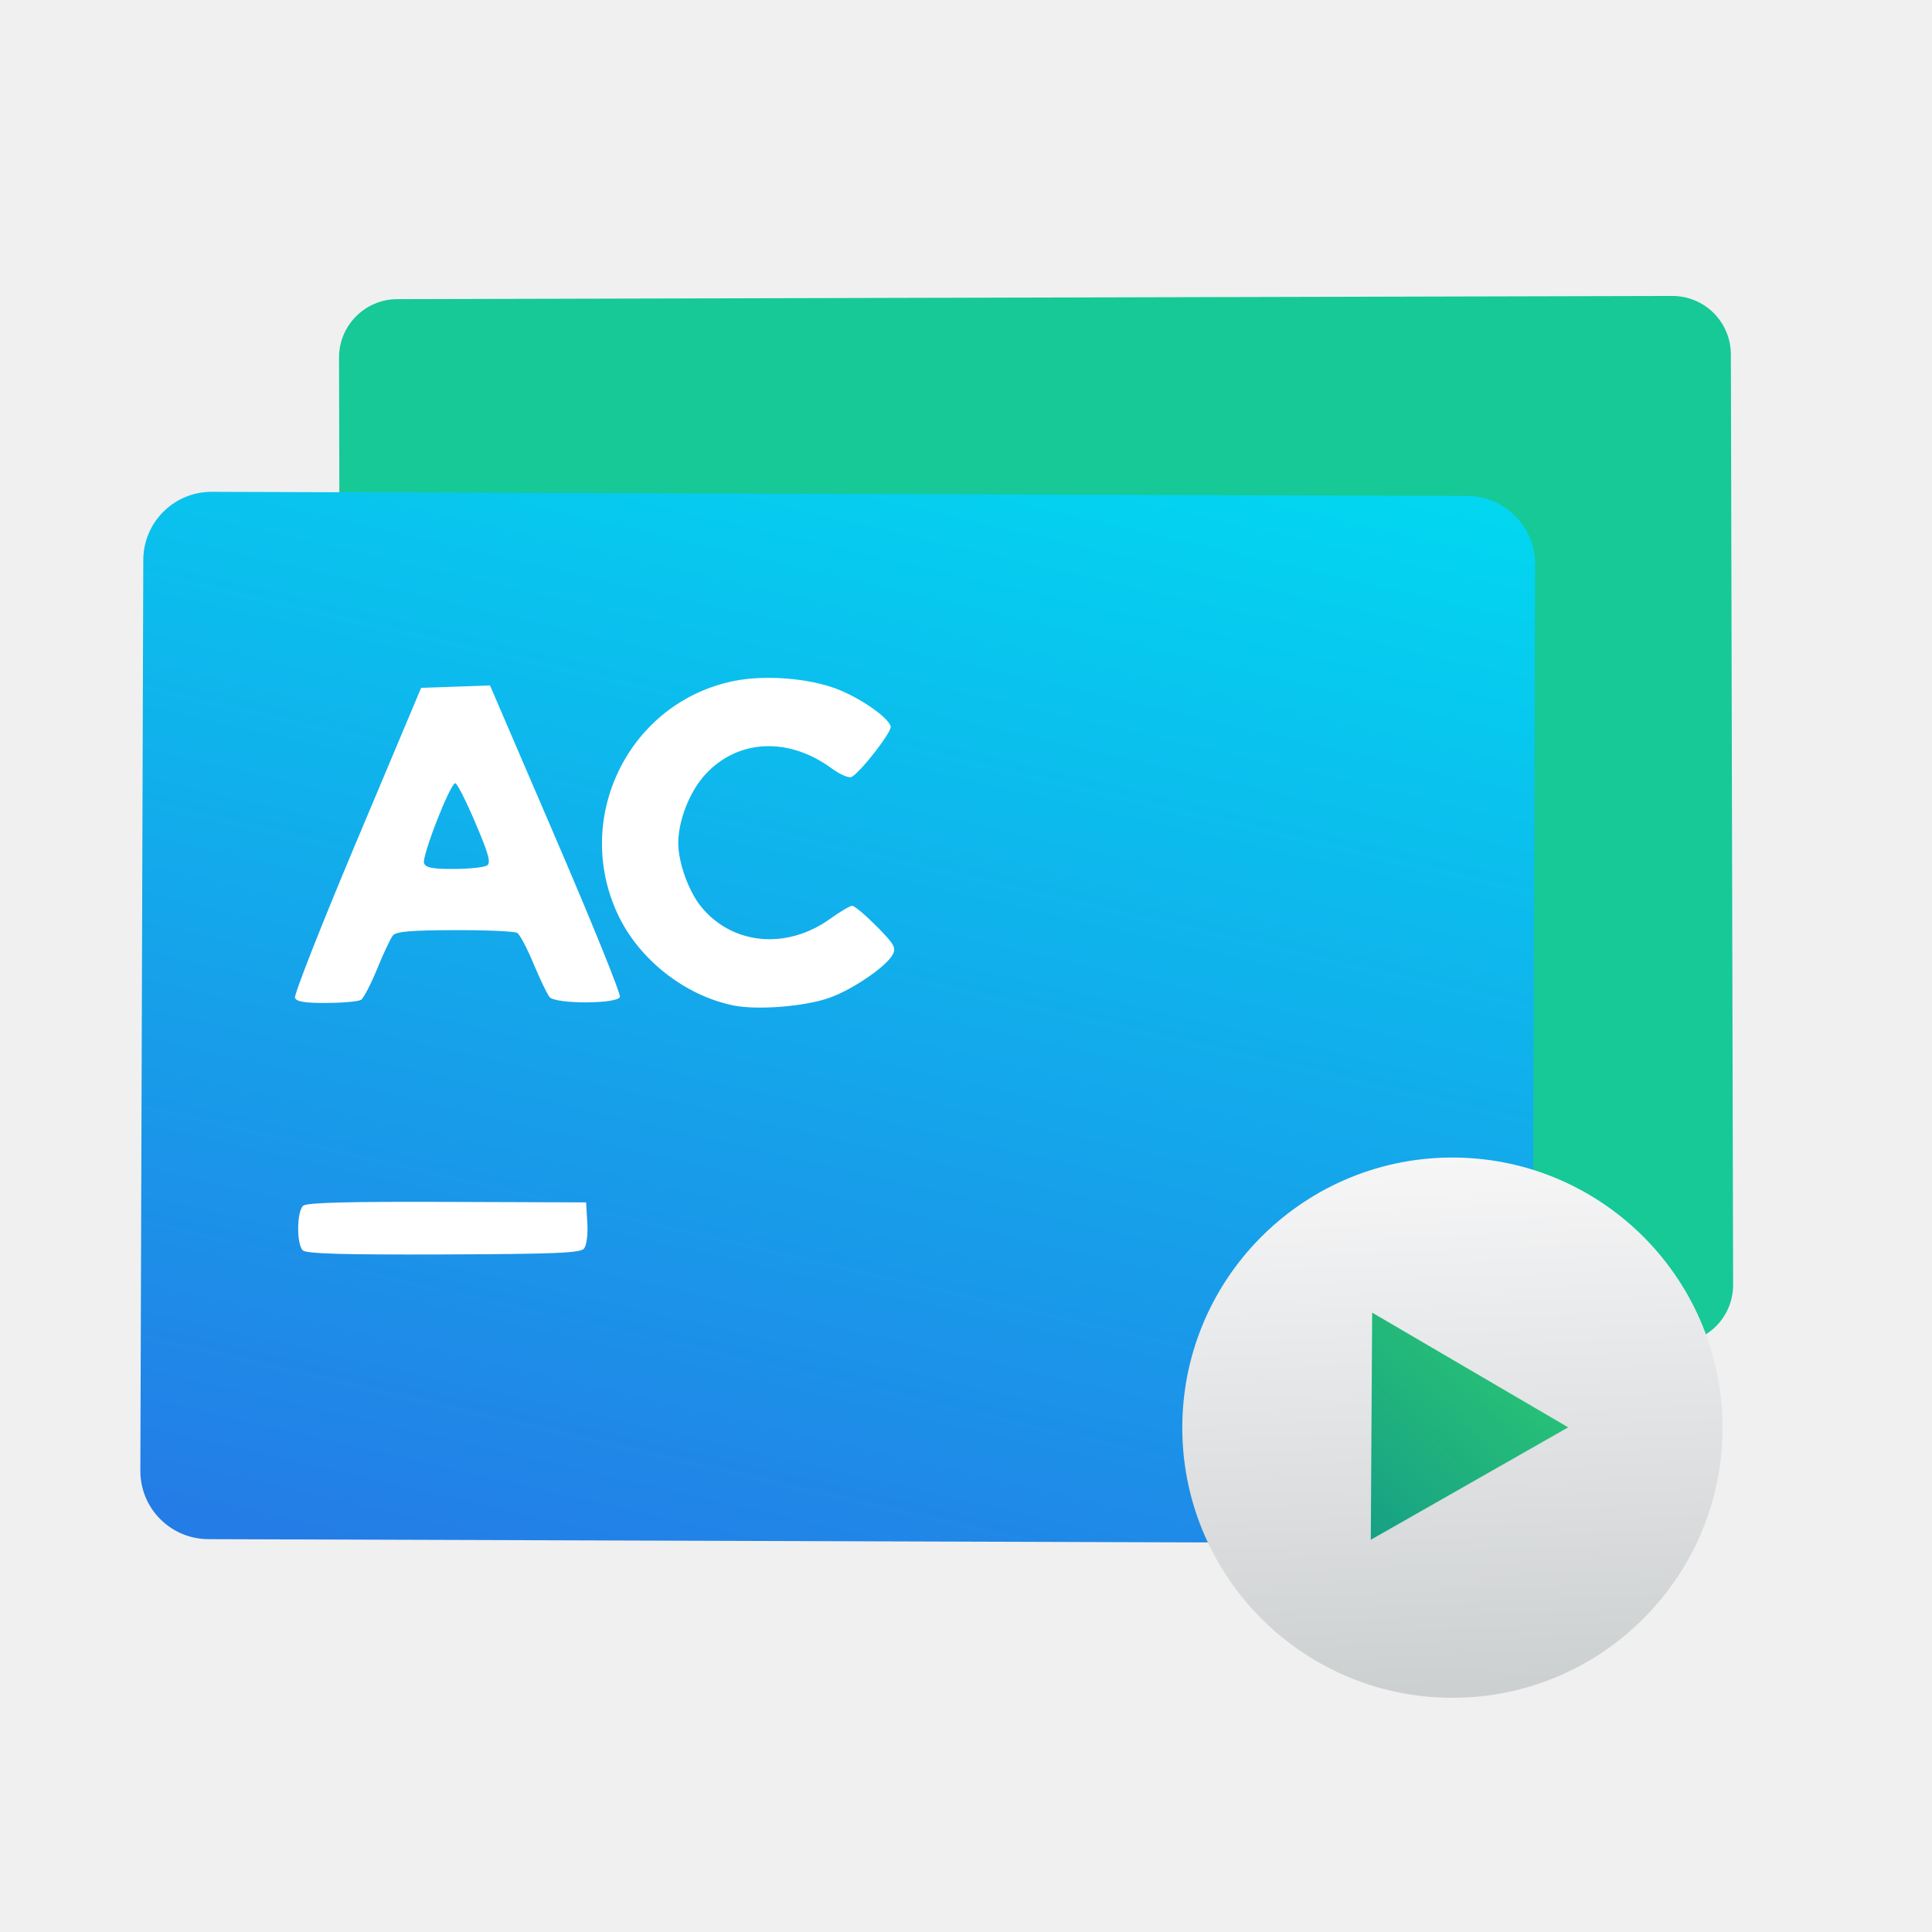
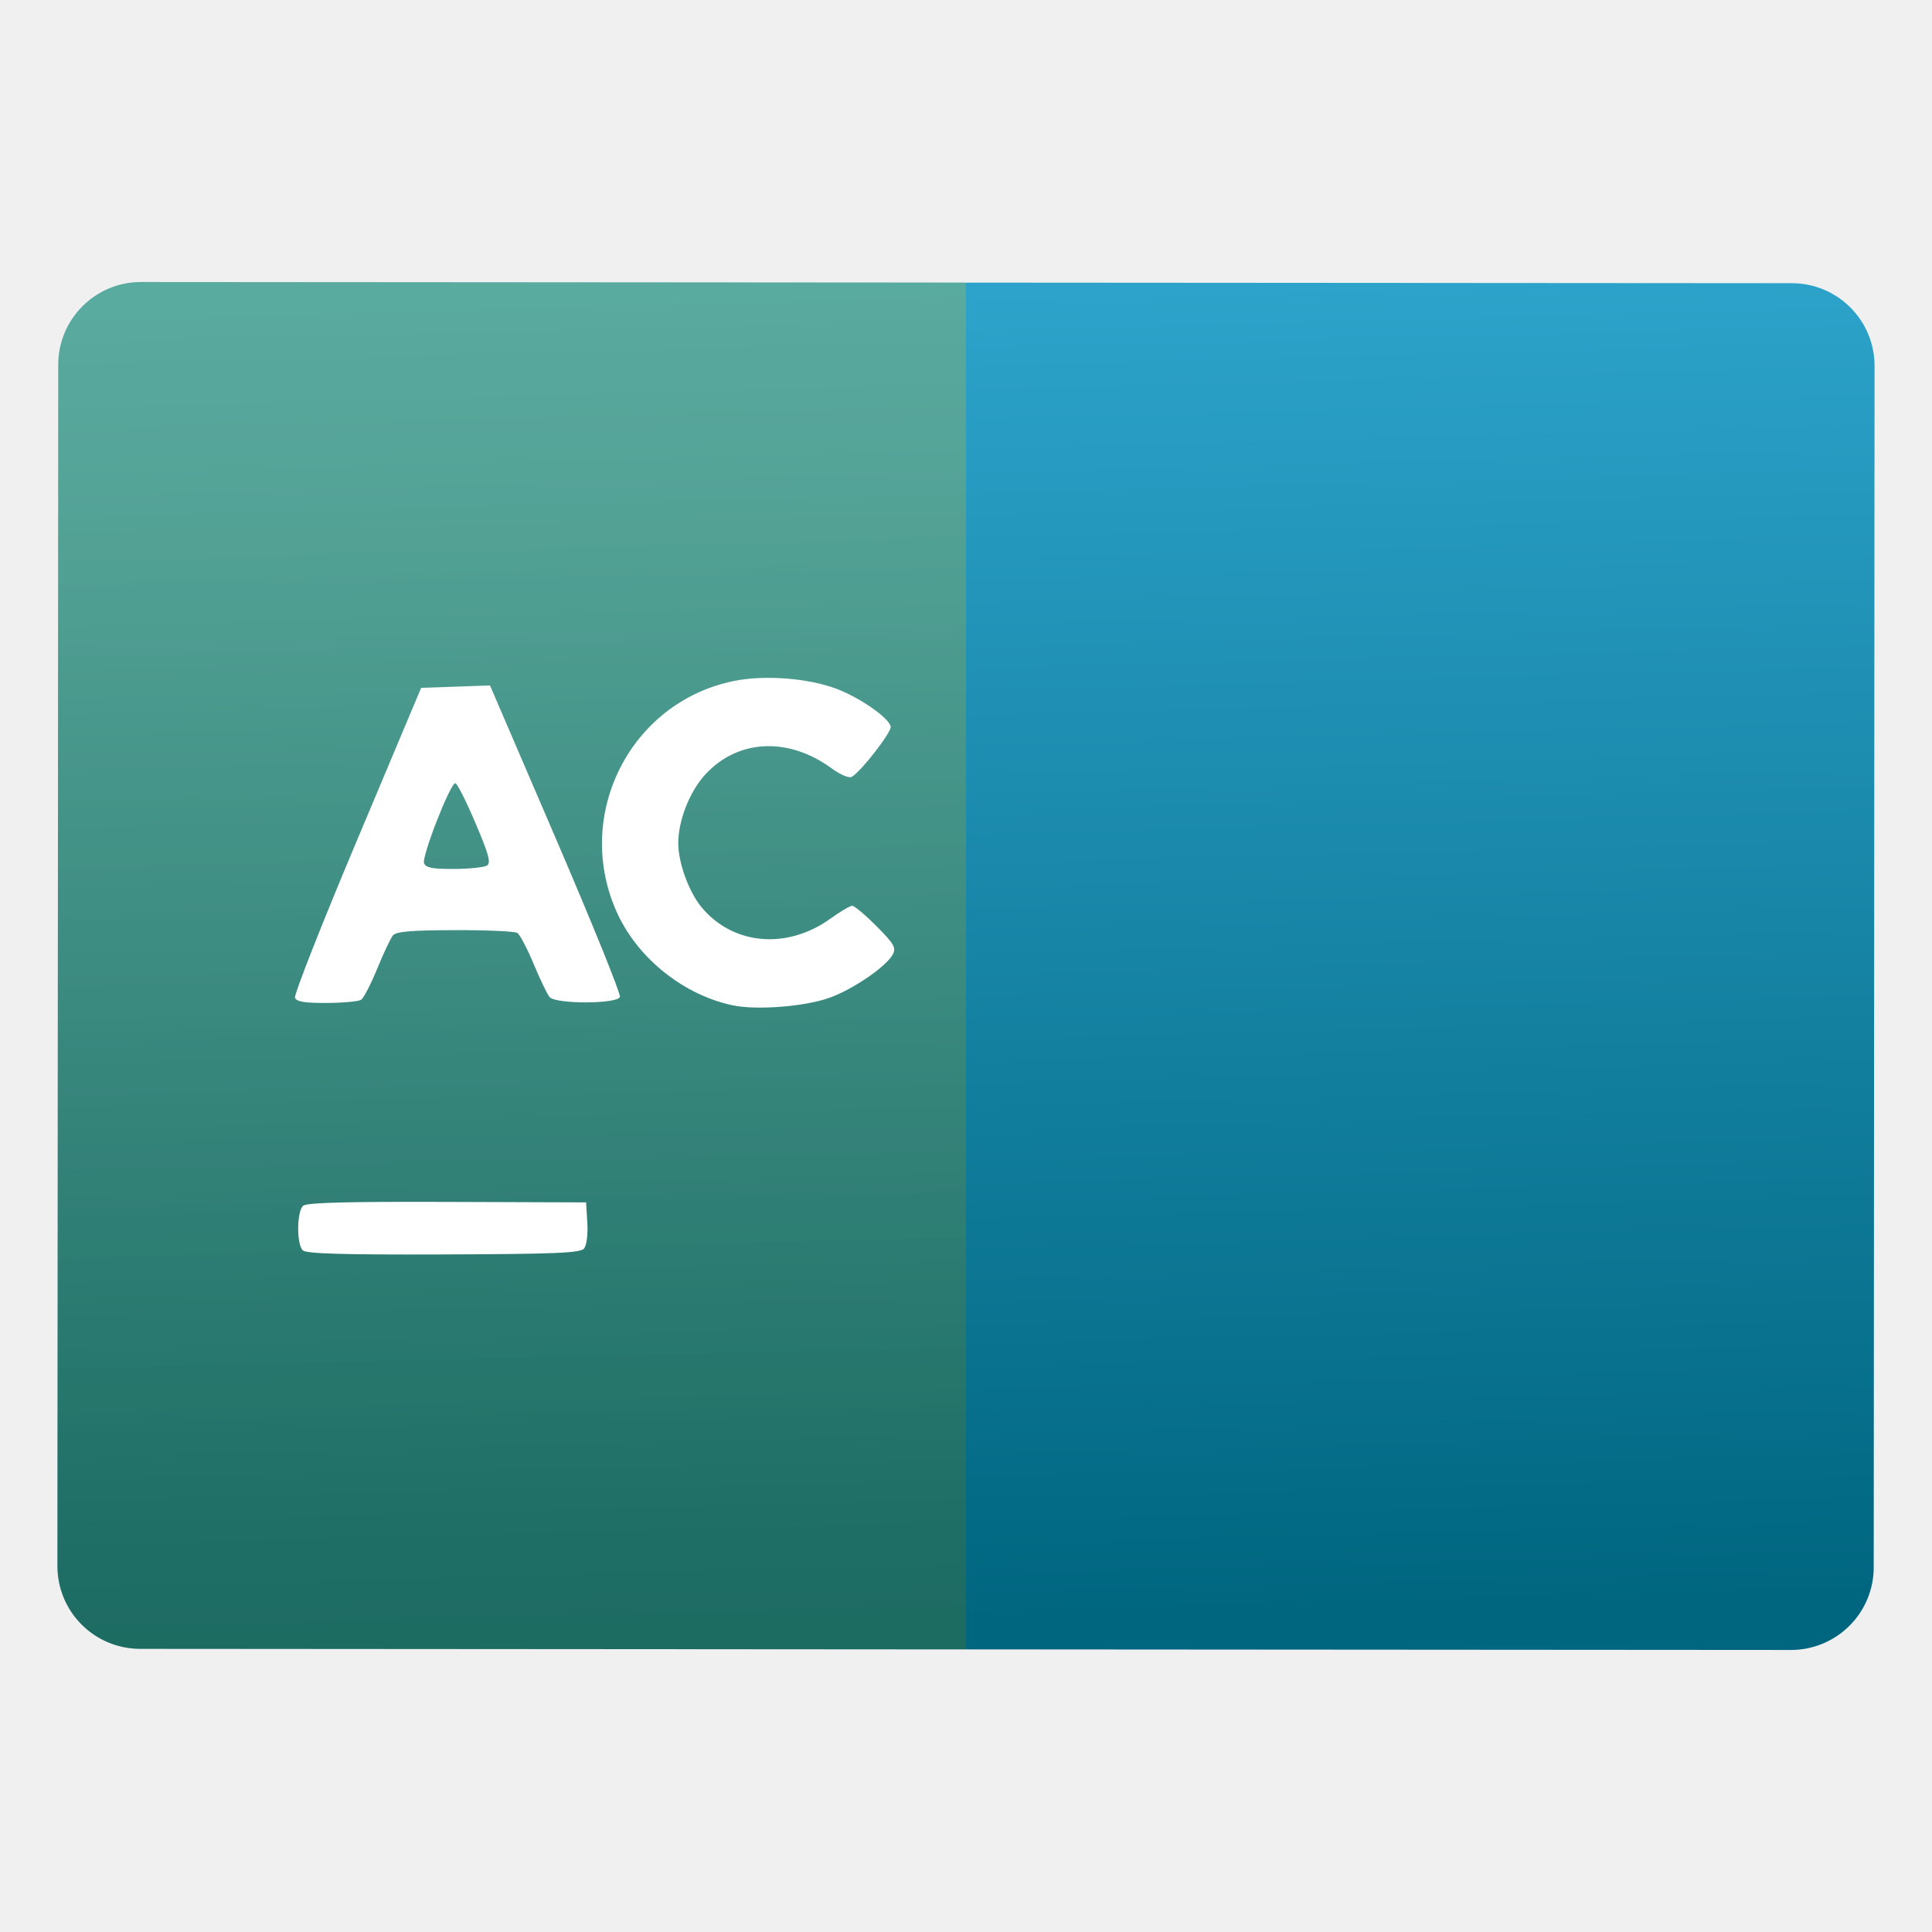
- <svg xmlns="http://www.w3.org/2000/svg" style="clip-rule:evenodd;fill-rule:evenodd;stroke-linejoin:round;stroke-miterlimit:1.414" version="1.1" viewBox="0 0 48 48">
-   <path d="m43.003 8.802c-1e-3 -0.386-0.156-0.755-0.429-1.027s-0.643-0.423-1.029-0.422c-5.637 0.014-26.035 0.064-31.674 0.079-0.801 2e-3 -1.451 0.654-1.448 1.456 0.011 4.56 0.046 18.556 0.056 23.116 1e-3 0.386 0.156 0.755 0.429 1.027s0.643 0.423 1.028 0.422c5.638-0.013 26.036-0.064 31.674-0.077 0.385-1e-3 0.755-0.156 1.027-0.429s0.423-0.643 0.422-1.029c-0.011-4.559-0.046-18.556-0.056-23.116z" style="fill:#16c997" />
-   <path d="m38.14 14.021c3e-3 -0.936-0.754-1.697-1.69-1.7-5.874-0.02-25.315-0.082-31.189-0.102-0.936-3e-3 -1.697 0.754-1.701 1.69-0.015 4.711-0.058 17.92-0.073 22.631-2e-3 0.449 0.175 0.881 0.492 1.2s0.748 0.499 1.198 0.5c5.874 0.02 25.315 0.082 31.189 0.102 0.449 1e-3 0.881-0.176 1.2-0.493s0.499-0.748 0.5-1.197c0.016-4.711 0.058-17.92 0.074-22.631z" style="fill:url(#_Linear1)" />
-   <path d="m36.17 28.759c3.704 0.048 6.673 3.093 6.625 6.797-0.047 3.704-3.092 6.672-6.796 6.625-3.704-0.048-6.672-3.092-6.625-6.797 0.048-3.703 3.092-6.672 6.796-6.625z" style="fill:url(#_Linear2)" />
-   <path d="m34.057 38.255l0.034-5.643 4.87 2.85-4.904 2.793z" style="fill-rule:nonzero;fill:url(#_Linear3)" />
+ <svg xmlns="http://www.w3.org/2000/svg" style="clip-rule:evenodd;fill-rule:evenodd;stroke-linejoin:round;stroke-miterlimit:2" version="1.1" viewBox="0 0 48 48">
+   <path d="m46.573 9.09c0-0.544-0.216-1.066-0.601-1.451-0.385-0.386-0.907-0.603-1.451-0.603-7.519-5e-3 -33.5-0.024-41.019-0.029-0.544 0-1.066 0.216-1.451 0.601-0.386 0.384-0.603 0.906-0.603 1.452-4e-3 6.055-0.017 23.794-0.021 29.85 0 0.544 0.216 1.066 0.601 1.451 0.385 0.386 0.907 0.603 1.451 0.603 7.519 5e-3 33.5 0.024 41.019 0.029 0.544 0 1.066-0.216 1.451-0.601 0.386-0.384 0.603-0.906 0.603-1.452 4e-3 -6.055 0.017-23.794 0.021-29.85z" style="fill:url(#_Linear1)" />
+   <path d="m24 7.022v33.956l-20.521-0.014c-0.544 0-1.066-0.217-1.451-0.603-0.385-0.385-0.601-0.907-0.601-1.451 4e-3 -6.056 0.017-23.795 0.021-29.85 0-0.546 0.217-1.068 0.603-1.452 0.385-0.385 0.907-0.601 1.451-0.601l20.498 0.015z" style="fill:url(#_Linear2)" />
  <path d="m14.511 31.019c0.064-0.078 0.098-0.349 0.081-0.641l-0.031-0.505-3.449-0.012c-2.467-9e-3 -3.486 0.017-3.579 0.095-0.16 0.134-0.169 0.952-0.011 1.108 0.084 0.084 0.991 0.111 3.495 0.102 2.806-0.01 3.401-0.035 3.494-0.147zm6.093-6.228c0.584-0.207 1.418-0.778 1.577-1.079 0.088-0.166 0.033-0.26-0.404-0.701-0.278-0.279-0.55-0.508-0.604-0.507-0.054-1e-3 -0.302 0.146-0.551 0.326-1.076 0.768-2.41 0.649-3.189-0.286-0.317-0.381-0.579-1.099-0.582-1.59-1e-3 -0.564 0.28-1.285 0.67-1.71 0.806-0.88 2.062-0.943 3.14-0.155 0.218 0.159 0.435 0.251 0.501 0.212 0.239-0.141 0.993-1.115 0.967-1.249-0.043-0.219-0.775-0.727-1.363-0.945-0.705-0.261-1.769-0.341-2.522-0.19-2.6 0.52-4.025 3.369-2.899 5.791 0.521 1.12 1.655 2.018 2.865 2.27 0.594 0.124 1.78 0.031 2.394-0.187zm-11.633 0.049c0.063-0.041 0.244-0.389 0.401-0.774 0.157-0.384 0.333-0.756 0.39-0.826 0.08-0.097 0.454-0.128 1.539-0.131 0.79-2e-3 1.487 0.029 1.551 0.069 0.063 0.04 0.246 0.387 0.406 0.77 0.16 0.384 0.338 0.755 0.396 0.824 0.148 0.177 1.68 0.175 1.748-3e-3 0.026-0.068-0.69-1.837-1.591-3.931l-1.637-3.808-0.856 0.03-0.855 0.03-1.592 3.784c-0.877 2.081-1.57 3.843-1.542 3.916 0.037 0.097 0.244 0.131 0.789 0.128 0.406-2e-3 0.789-0.037 0.853-0.078zm1.564-3.393c-0.062-0.161 0.651-1.989 0.777-1.989 0.043 0 0.268 0.442 0.497 0.982 0.335 0.785 0.393 0.998 0.291 1.063-0.07 0.046-0.439 0.084-0.818 0.086-0.535 3e-3 -0.703-0.029-0.747-0.142z" style="fill-rule:nonzero;fill:#fff" />
  <defs>
-     <linearGradient id="_Linear1" x2="1" gradientTransform="matrix(7.1127,-30.9031,30.9031,7.1127,397.472,128.219)" gradientUnits="userSpaceOnUse">
-       <stop style="stop-color:#247ce6" offset="0" />
-       <stop style="stop-color:#02d6f0" offset="1" />
+     <linearGradient id="_Linear1" x2="1" gradientTransform="matrix(-.47414 -33.0943 33.0943 -.47414 1043.56 25.6133)" gradientUnits="userSpaceOnUse">
+       <stop style="stop-color:#006680" offset="0" />
+       <stop style="stop-color:#2da3cb" offset="1" />
    </linearGradient>
-     <linearGradient id="_Linear2" x2="1" gradientTransform="matrix(-.50974 -13.0769 13.0769 -.50974 412.333 27.2295)" gradientUnits="userSpaceOnUse">
-       <stop style="stop-color:#cdd0d1" offset="0" />
-       <stop style="stop-color:#f6f6f7" offset="1" />
-     </linearGradient>
-     <linearGradient id="_Linear3" x2="1" gradientTransform="matrix(5.1035,-5.50045,5.50045,5.1035,213.314,204.686)" gradientUnits="userSpaceOnUse">
-       <stop style="stop-color:#16a085" offset="0" />
-       <stop style="stop-color:#2dcb72" offset="1" />
+     <linearGradient id="_Linear2" x2="1" gradientTransform="matrix(-.363346 -25.361 25.361 -.363346 802.192 26.1583)" gradientUnits="userSpaceOnUse">
+       <stop style="stop-color:#687914;stop-opacity:.28" offset="0" />
+       <stop style="stop-color:#cbba2d;stop-opacity:.28" offset="1" />
    </linearGradient>
  </defs>
</svg>
